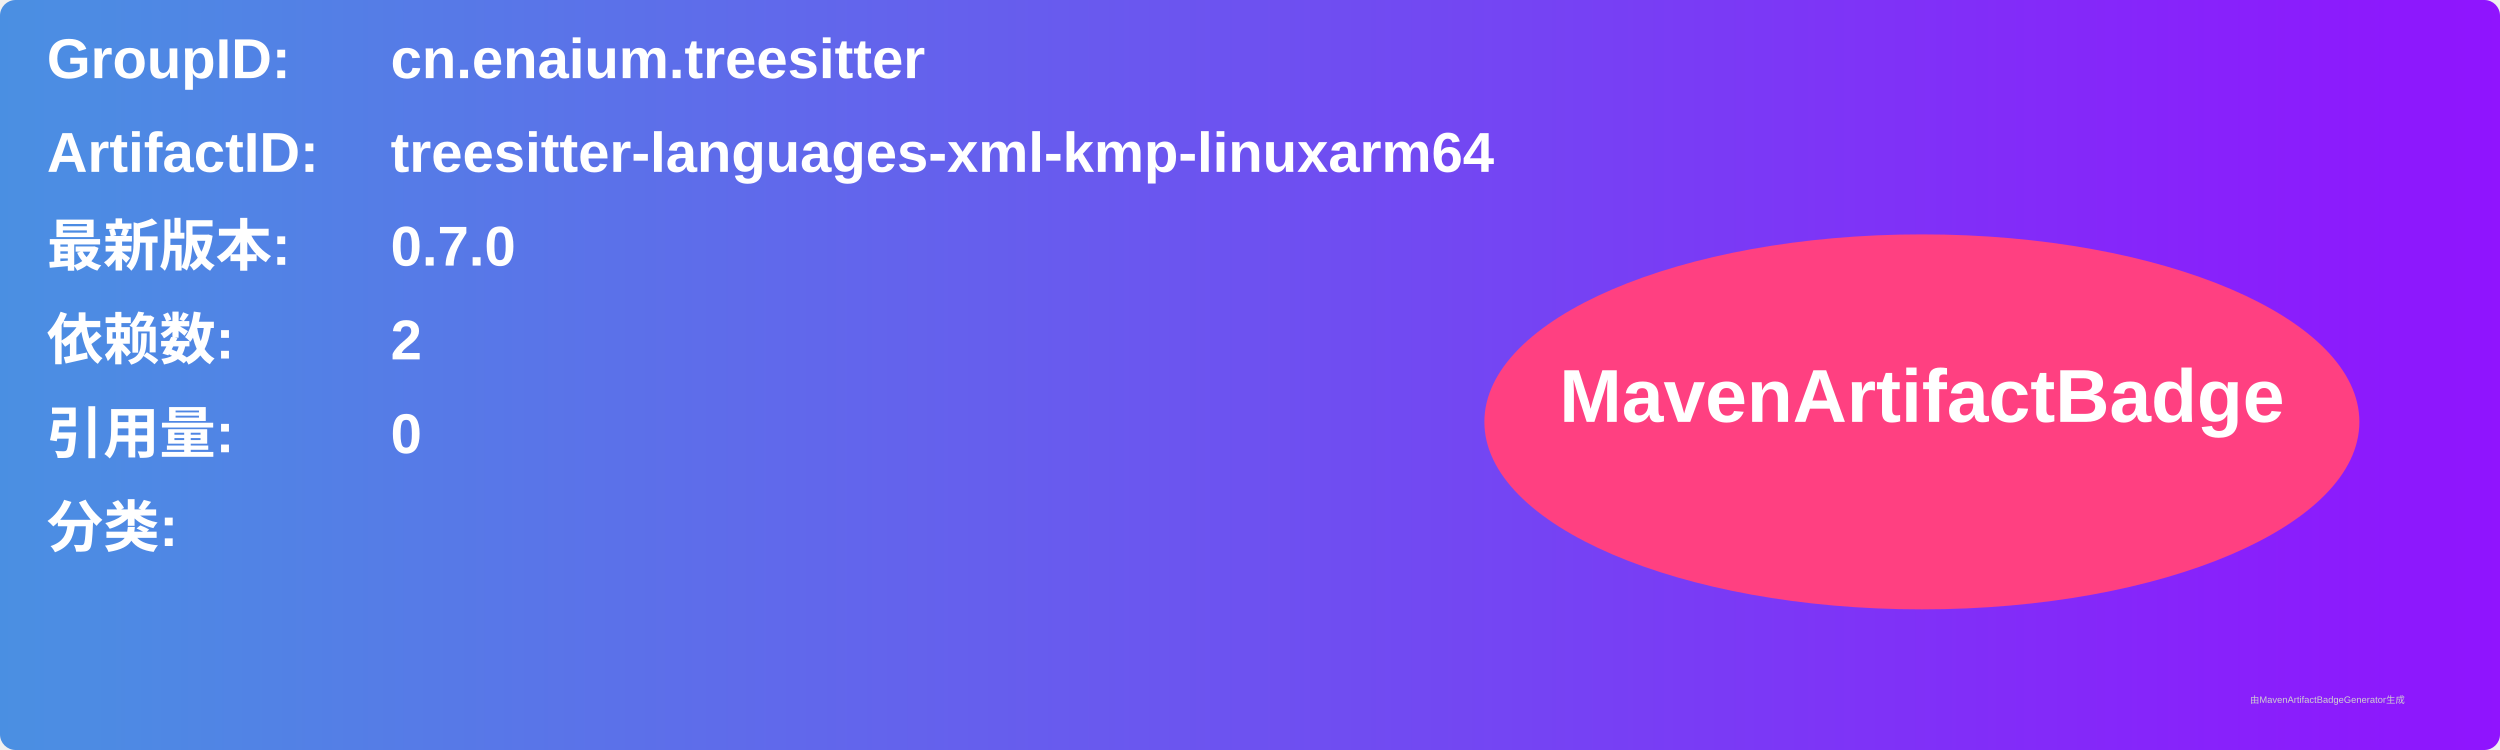
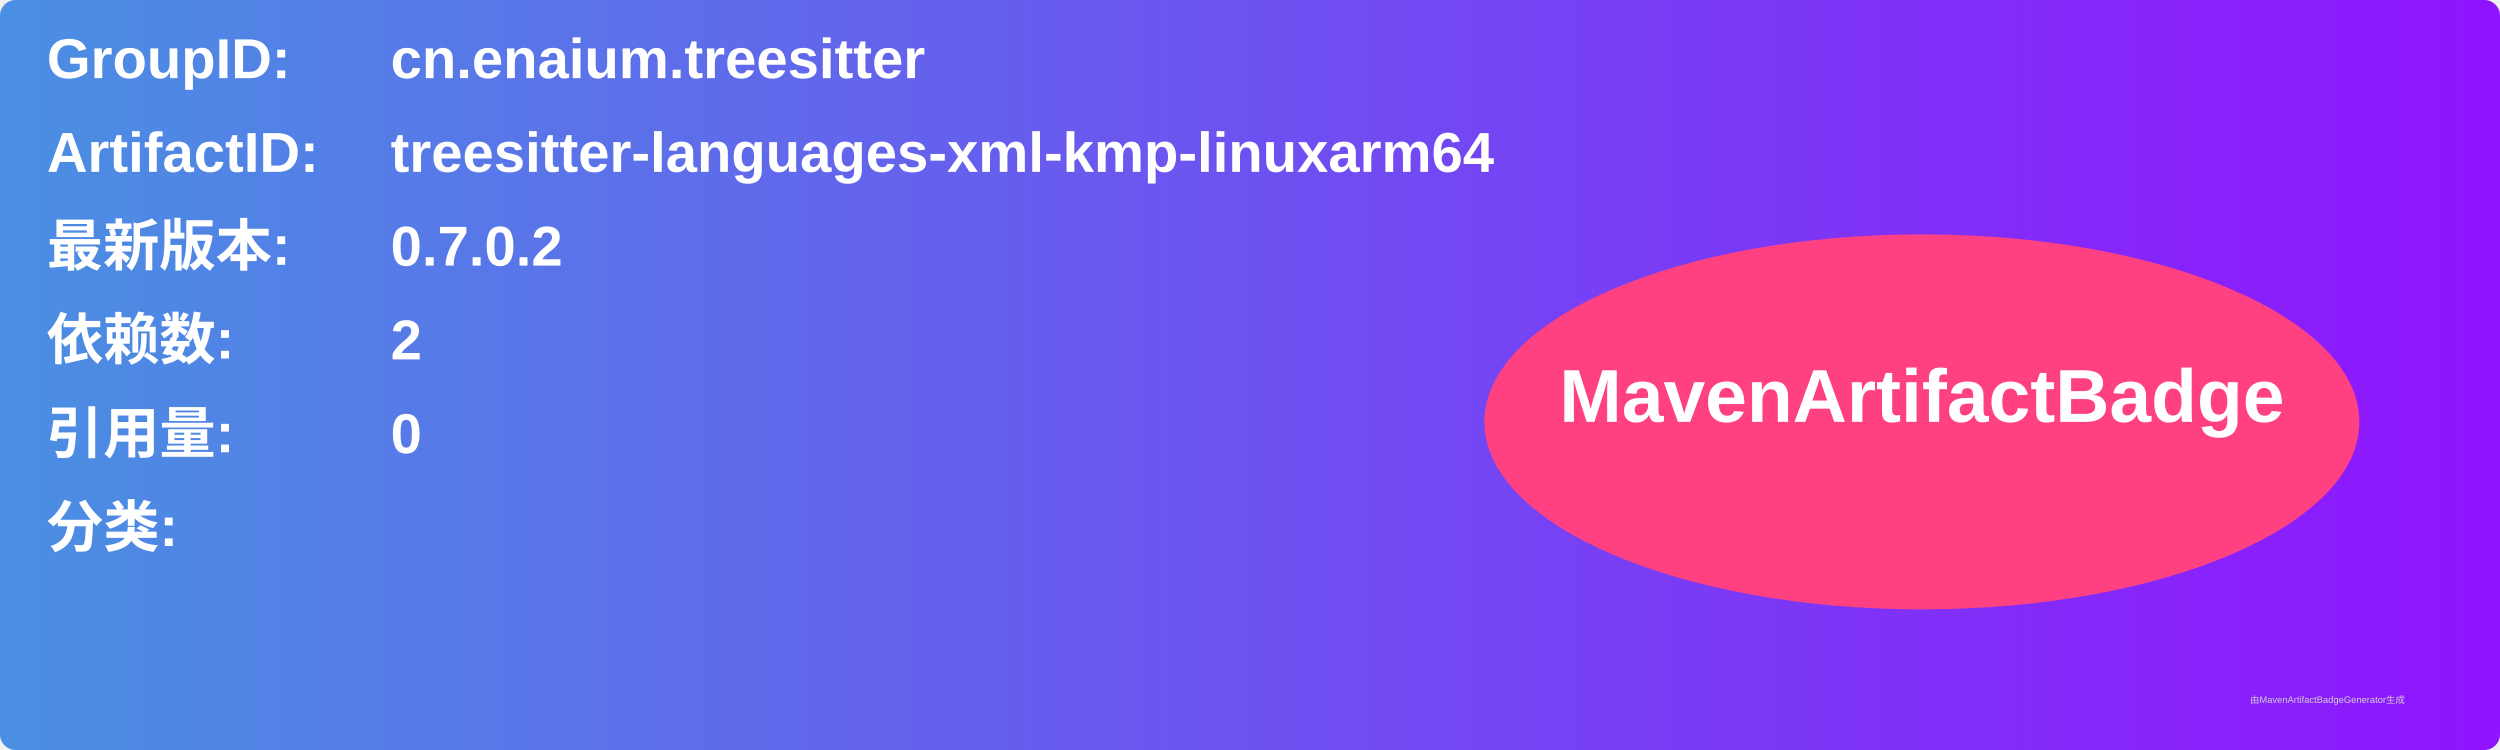
<svg xmlns="http://www.w3.org/2000/svg" width="800" height="240" viewBox="0 0 800 240">
  <linearGradient id="grad" x1="0%" y1="0%" x2="100%" y2="0%">
    <stop offset="0%" stop-color="#4a90e2" />
    <stop offset="100%" stop-color="#9013fe" />
  </linearGradient>
  <rect width="100%" height="100%" rx="5" ry="5" fill="url(#grad)" />
  <g transform="translate(15, 15)">
    <text x="0" y="10" font-family="Arial" font-size="18" fill="white" font-weight="bold" width="260">GroupID:</text>
    <text x="110" y="10" font-family="Arial" font-size="18" fill="white" font-weight="bold" width="460">cn.enaium.treesitter</text>
    <text x="0" y="40" font-family="Arial" font-size="18" fill="white" font-weight="bold" width="260">ArtifactID:</text>
    <text x="110" y="40" font-family="Arial" font-size="18" fill="white" font-weight="bold" width="460">treesitter-languages-xml-kmp-linuxarm64</text>
    <text x="0" y="70" font-family="Arial" font-size="18" fill="white" font-weight="bold">最新版本:</text>
    <text x="110" y="70" font-family="Arial" font-size="18" fill="white" font-weight="bold">
-       <tspan font-weight="bold">0.7.0</tspan>
+       <tspan font-weight="bold">0.7.0.2</tspan>
    </text>
    <text x="0" y="100" font-family="Arial" font-size="18" fill="white" font-weight="bold">依赖数: </text>
    <text x="110" y="100" font-family="Arial" font-size="18" fill="white">
      <tspan font-weight="bold">2</tspan>
    </text>
    <text x="0" y="130" font-family="Arial" font-size="18" fill="white" font-weight="bold">引用量: </text>
    <text x="110" y="130" font-family="Arial" font-size="18" fill="white">
      <tspan font-weight="bold">0</tspan>
    </text>
    <text x="0" y="160" font-family="Arial" font-size="18" fill="white" font-weight="bold">分类:</text>
    <text x="10" y="190" font-family="Arial" font-size="10" fill="white">
      <tspan font-weight="bold" />
    </text>
    <ellipse cx="600" cy="120" rx="140" ry="60" fill="#ff4081" />
    <text x="600" y="120" text-anchor="middle" font-family="Arial" font-size="24" fill="white" font-weight="bold">MavenArtifactBadge</text>
  </g>
  <text x="720" y="225" font-family="Arial" font-size="3" fill="#d0d0d0">由MavenArtifactBadgeGenerator生成</text>
</svg>
